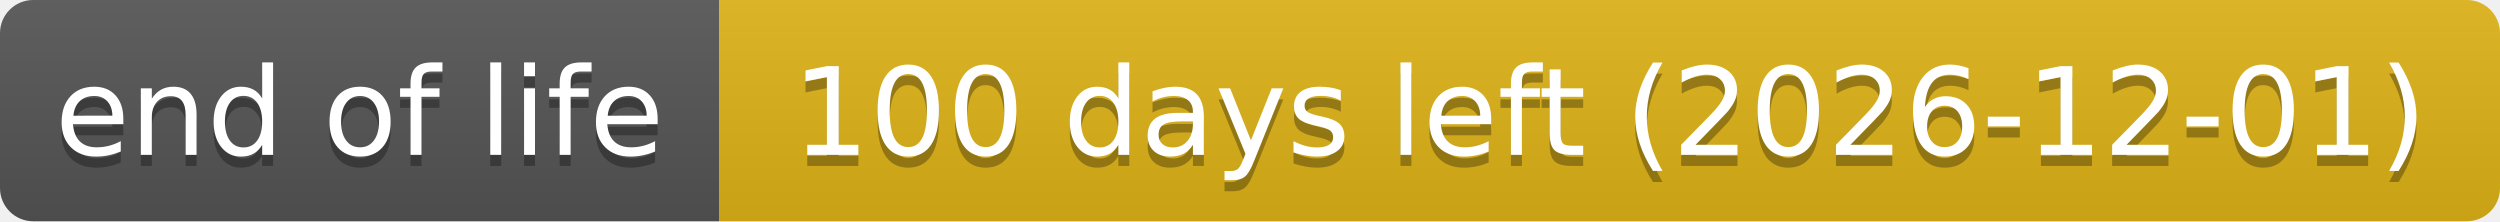
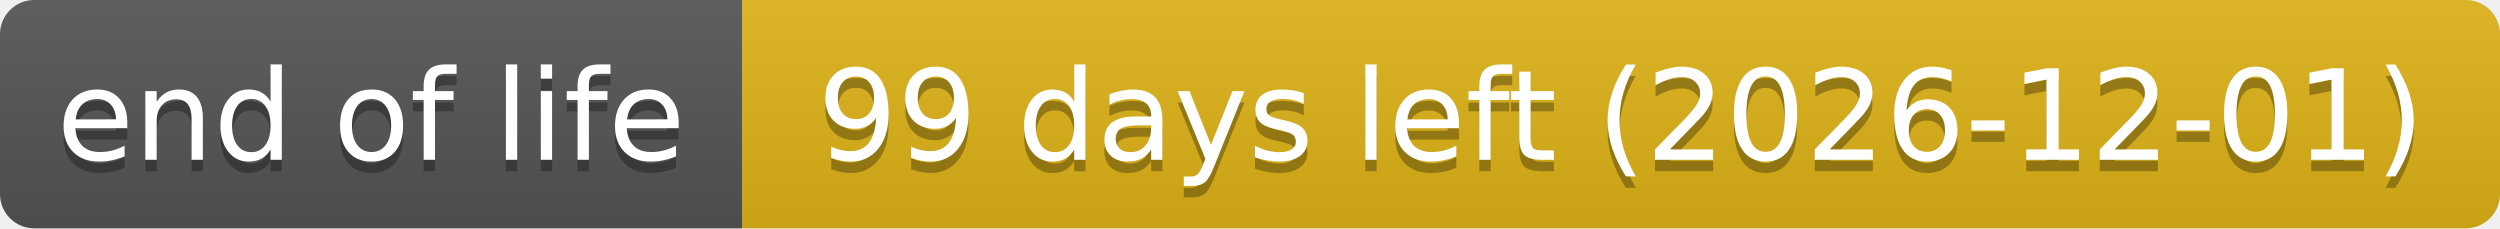
- <svg xmlns="http://www.w3.org/2000/svg" width="226" height="20" role="img" aria-label="end of life: 100 days left (2026-12-01)">
+ <svg xmlns="http://www.w3.org/2000/svg" width="219" height="20" role="img" aria-label="end of life: 99 days left (2026-12-01)">
  <linearGradient id="s" x2="0" y2="100%">
    <stop offset="0" stop-color="#bbb" stop-opacity=".1" />
    <stop offset="1" stop-opacity=".1" />
  </linearGradient>
  <clipPath id="r">
-     <rect width="226" height="20" rx="3" fill="#fff" />
+     <rect width="219" height="20" rx="3" fill="#fff" />
  </clipPath>
  <g clip-path="url(#r)">
    <rect width="65" height="20" fill="#555" />
-     <rect x="65" width="161" height="20" fill="#dfb317" />
-     <rect width="226" height="20" fill="url(#s)" />
+     <rect x="65" width="154" height="20" fill="#dfb317" />
+     <rect width="219" height="20" fill="url(#s)" />
  </g>
  <g fill="#fff" text-anchor="middle" font-family="Verdana,Geneva,DejaVu Sans,sans-serif" text-rendering="geometricPrecision" font-size="110">
    <text aria-hidden="true" x="325" y="150" fill="#010101" fill-opacity=".3" transform="scale(.1)" textLength="551">end of life</text>
    <text x="325" y="140" transform="scale(.1)" textLength="551">end of life</text>
-     <text aria-hidden="true" x="1455" y="150" fill="#010101" fill-opacity=".3" transform="scale(.1)" textLength="1511">100 days left (2026-12-01)</text>
-     <text x="1455" y="140" transform="scale(.1)" textLength="1511">100 days left (2026-12-01)</text>
+     <text aria-hidden="true" x="1420" y="150" fill="#010101" fill-opacity=".3" transform="scale(.1)" textLength="1441">99 days left (2026-12-01)</text>
+     <text x="1420" y="140" transform="scale(.1)" textLength="1441">99 days left (2026-12-01)</text>
  </g>
</svg>
